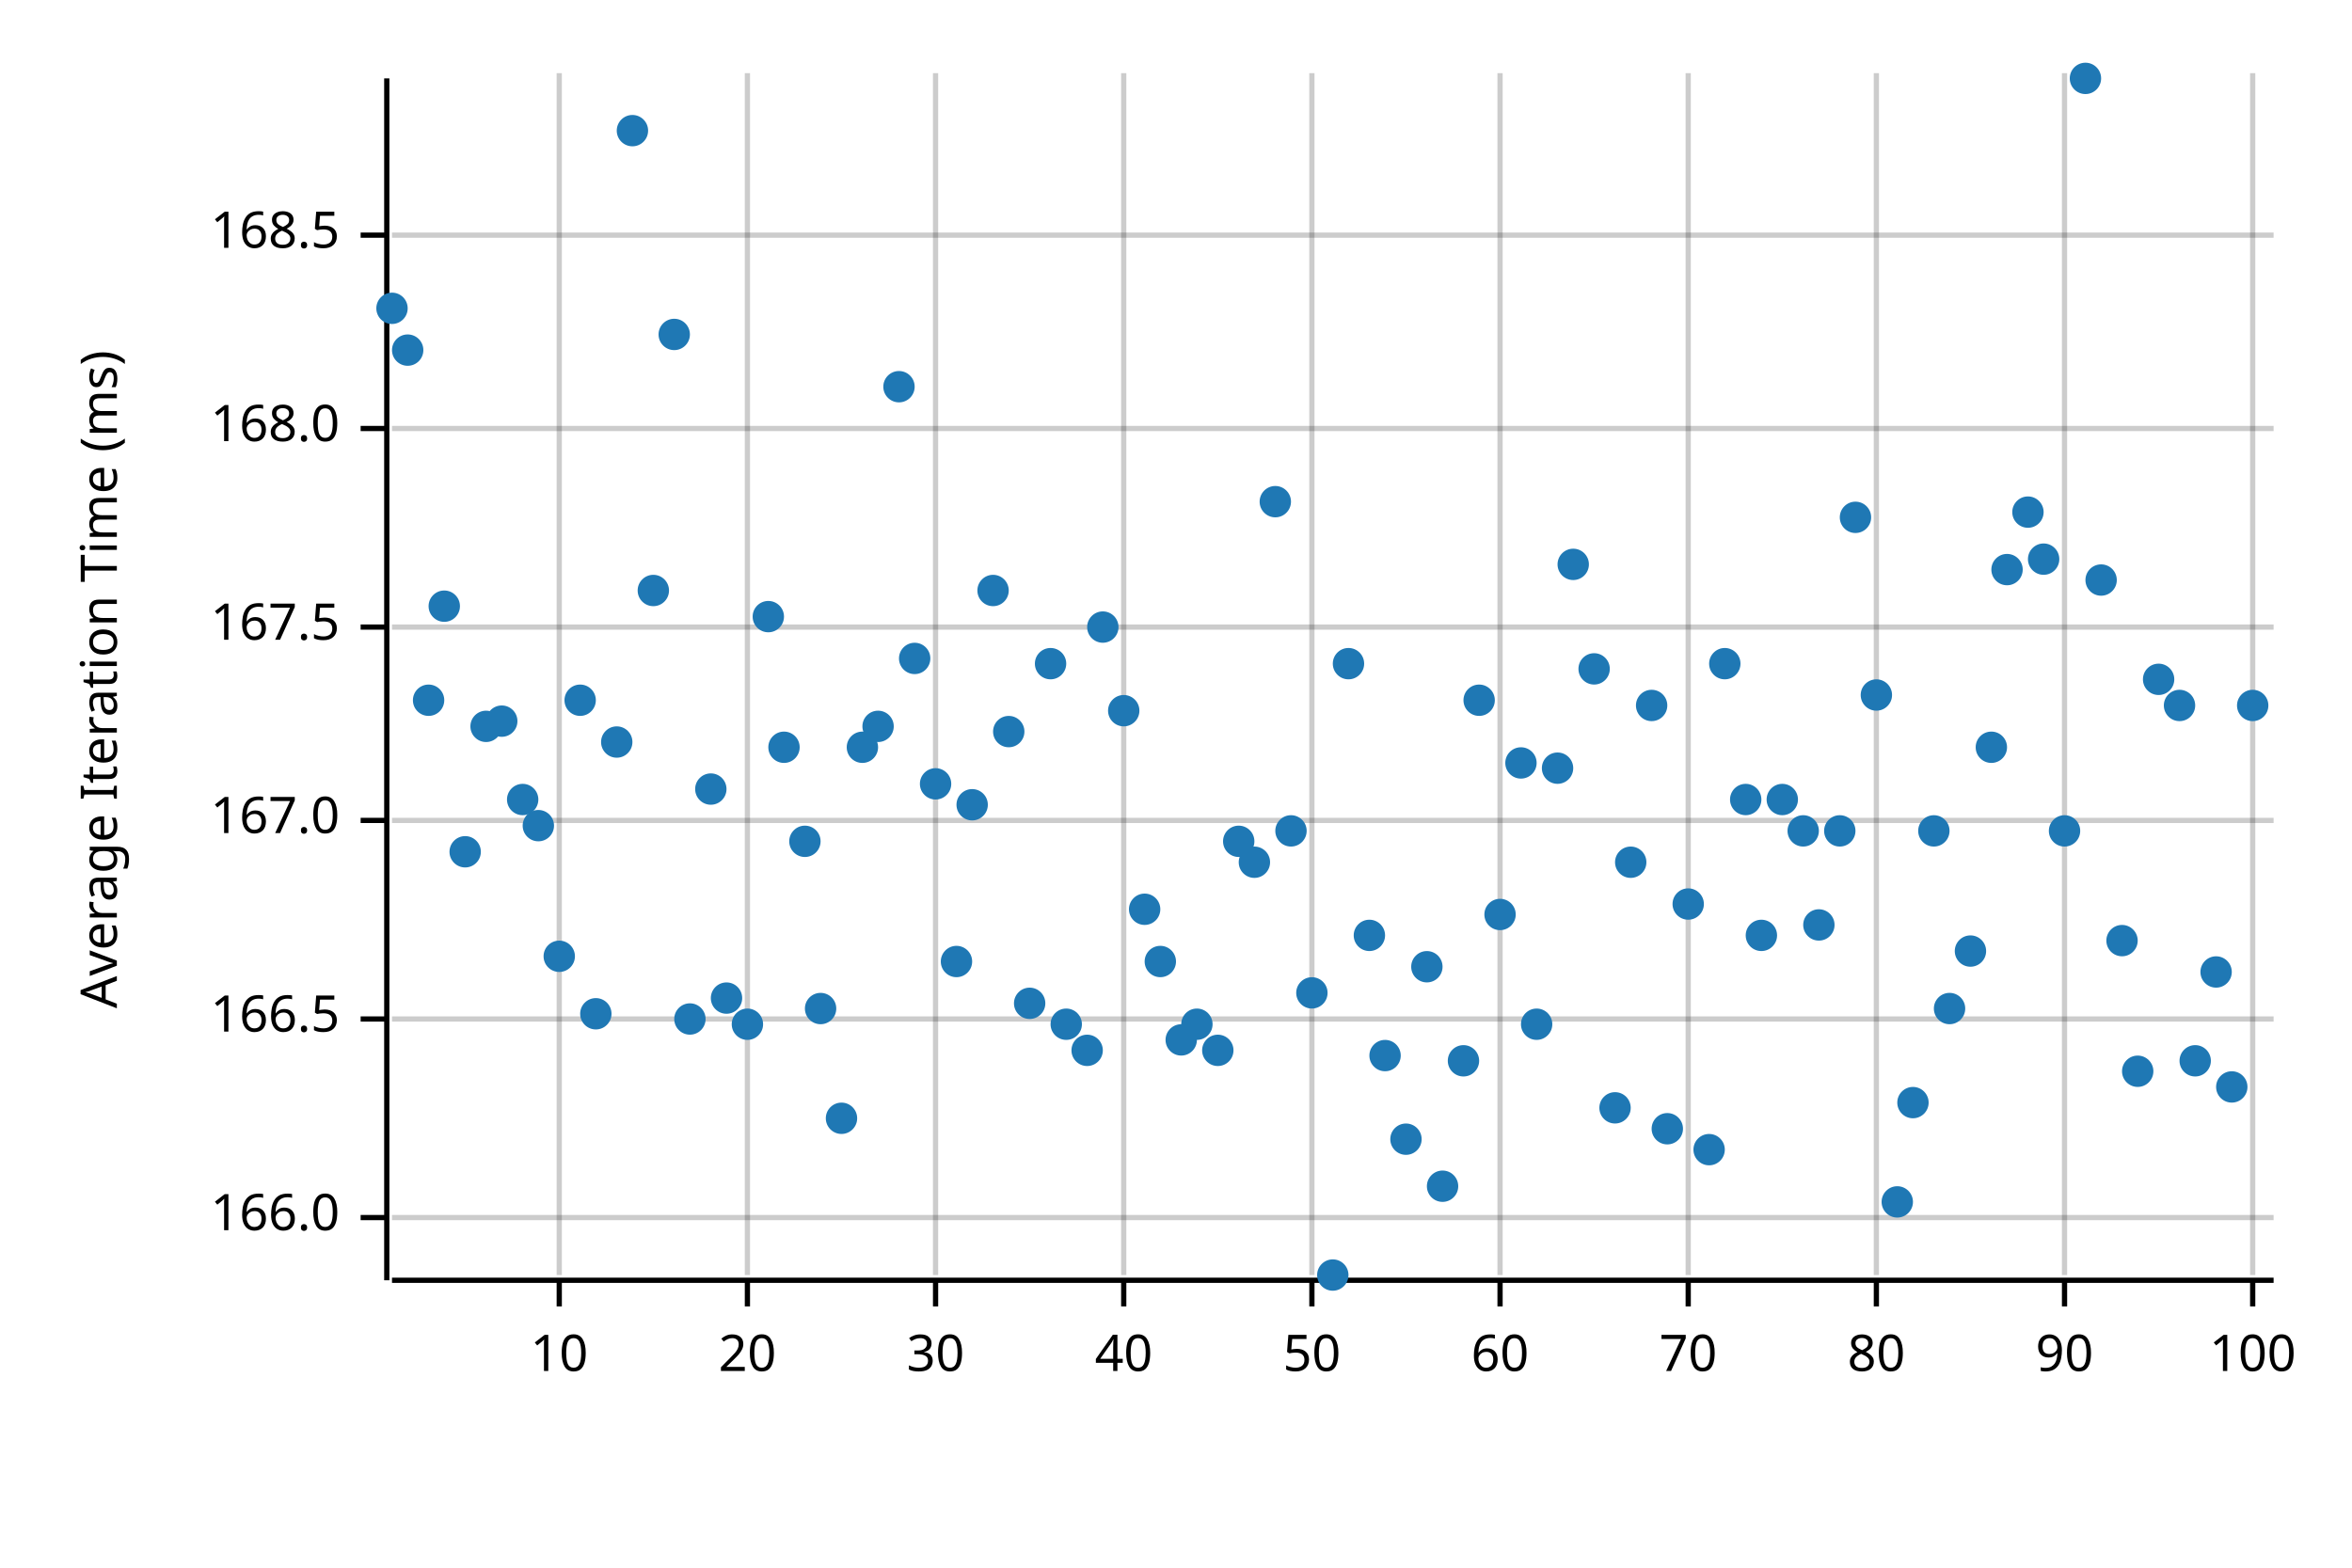
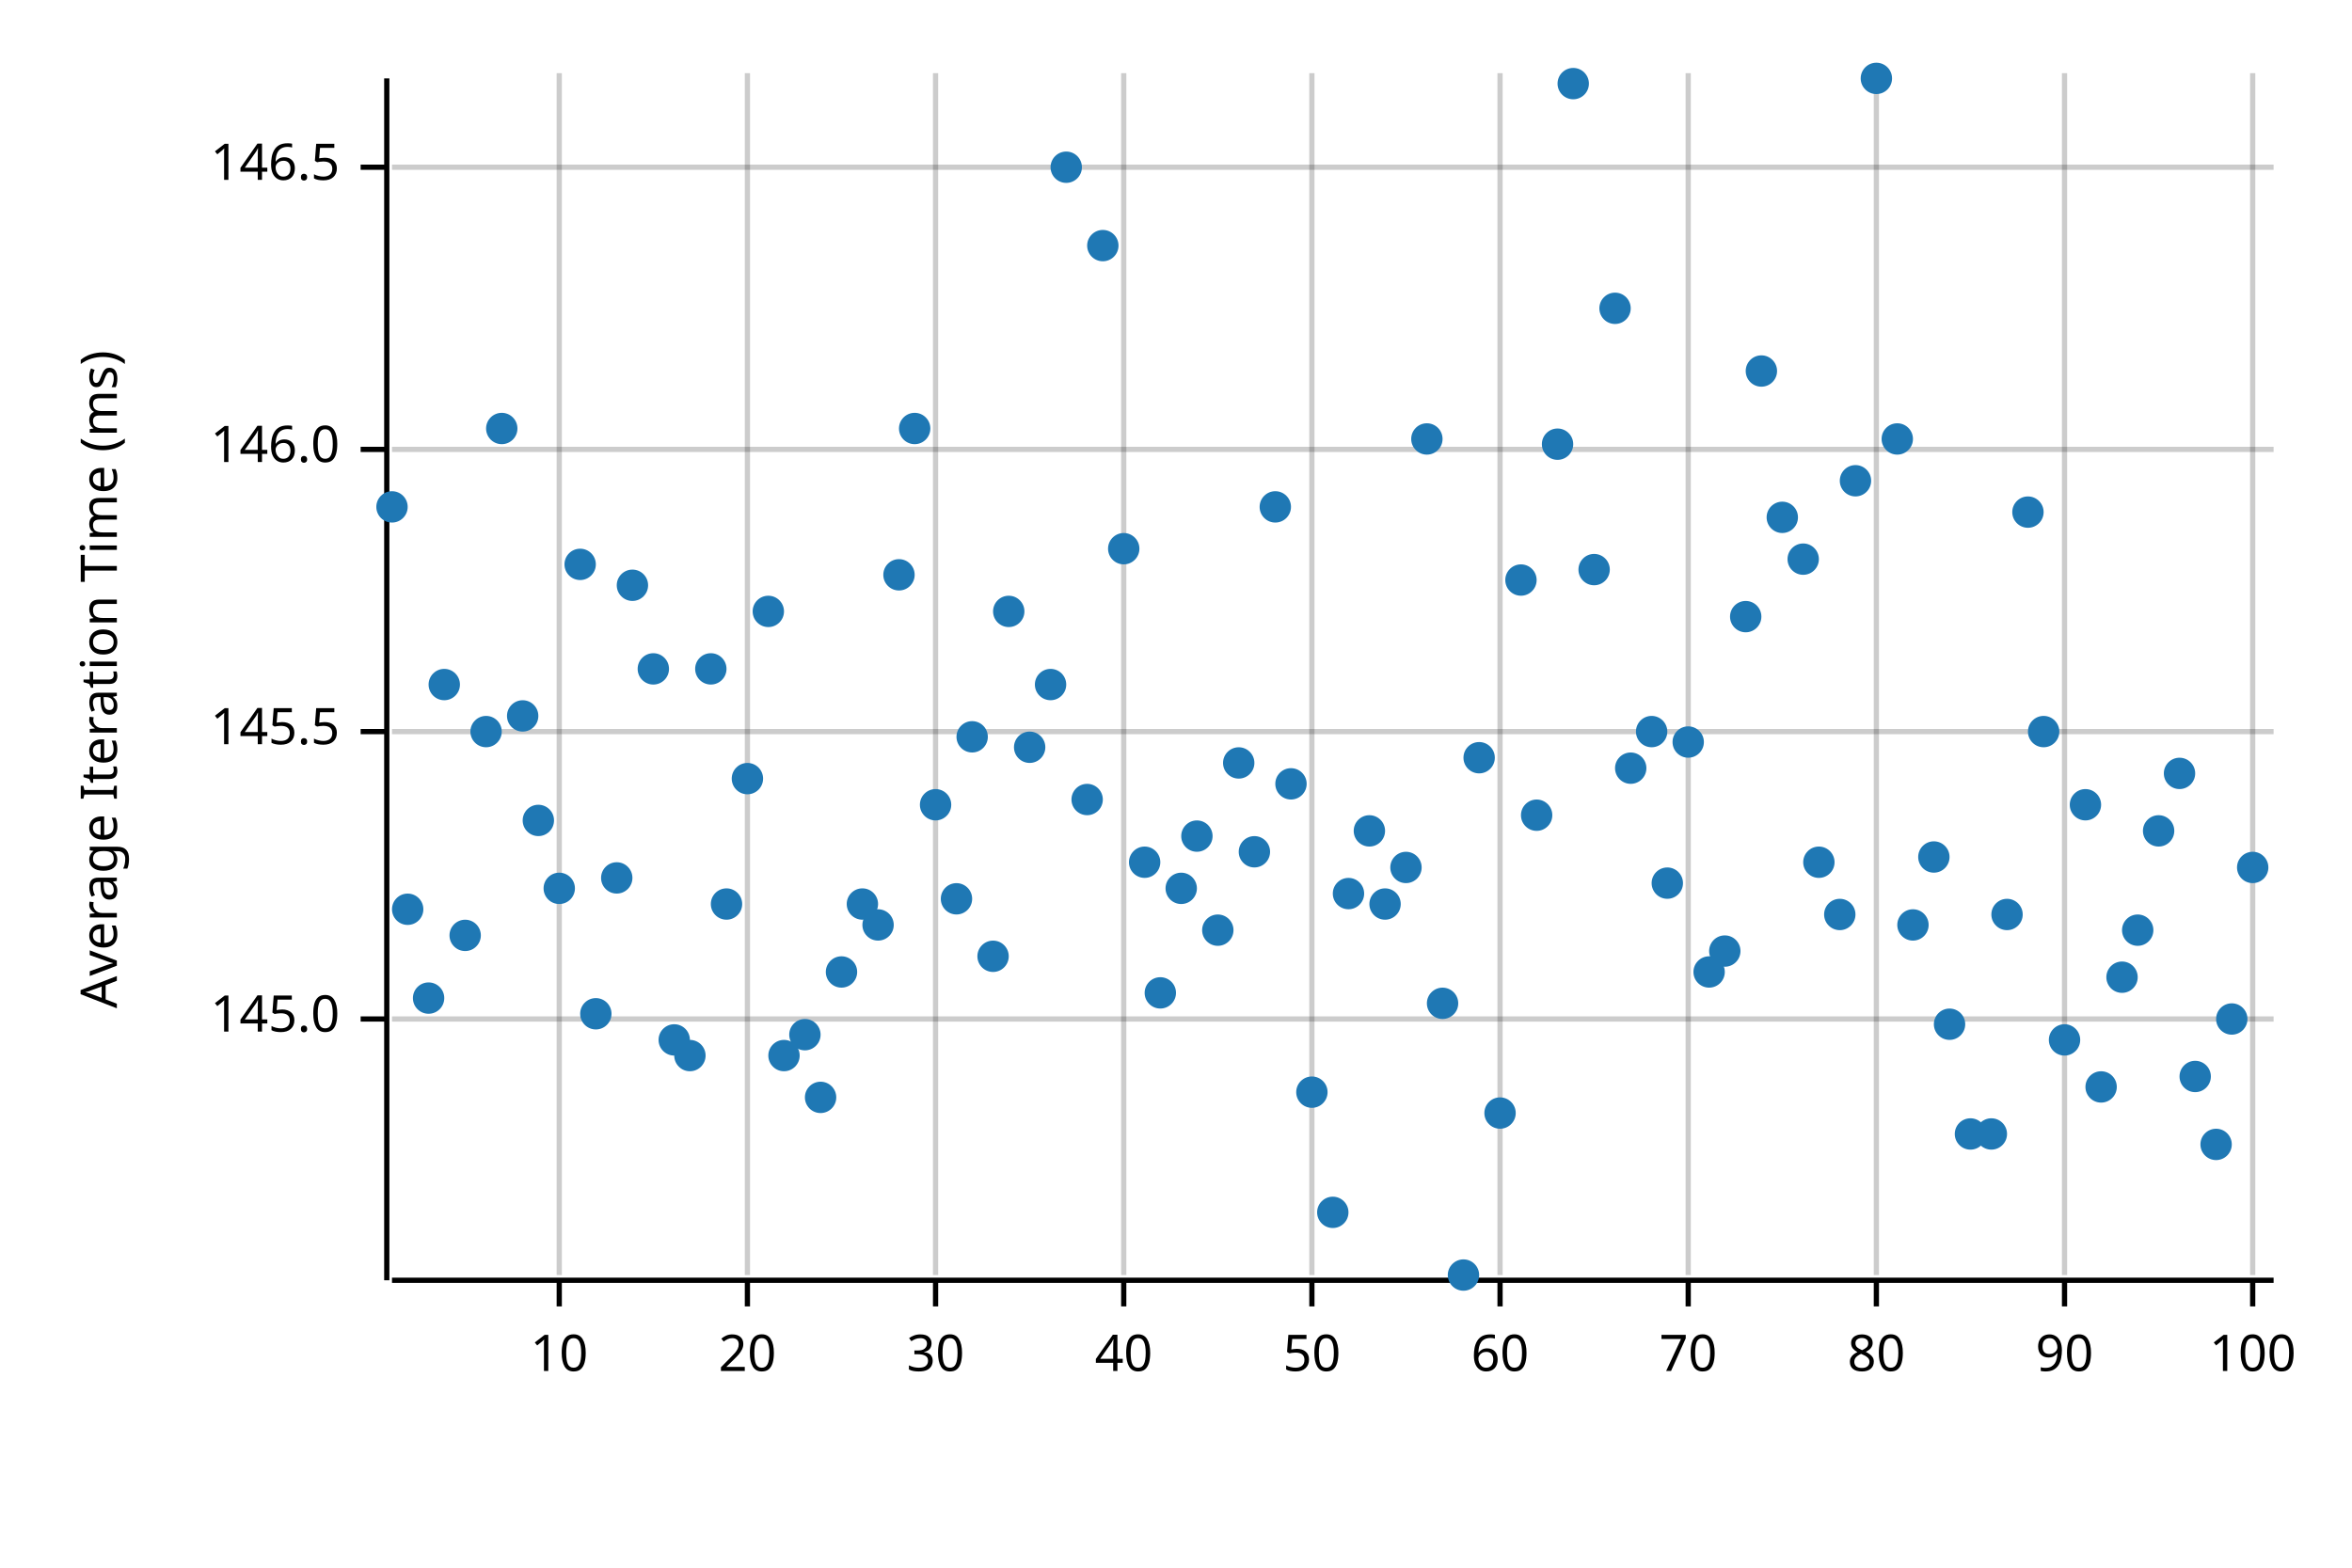
<svg xmlns="http://www.w3.org/2000/svg" width="450" height="300" viewBox="0 0 450 300">
  <text x="15" y="130" dy="0.76em" text-anchor="middle" font-family="sans-serif" font-size="9.677" opacity="1" fill="#000000" transform="rotate(270, 15, 130)">
Average Iteration Time (ms)
</text>
  <line opacity="0.2" stroke="#000000" stroke-width="1" x1="107" y1="244" x2="107" y2="14" />
  <line opacity="0.2" stroke="#000000" stroke-width="1" x1="143" y1="244" x2="143" y2="14" />
  <line opacity="0.2" stroke="#000000" stroke-width="1" x1="179" y1="244" x2="179" y2="14" />
  <line opacity="0.2" stroke="#000000" stroke-width="1" x1="215" y1="244" x2="215" y2="14" />
  <line opacity="0.2" stroke="#000000" stroke-width="1" x1="251" y1="244" x2="251" y2="14" />
  <line opacity="0.2" stroke="#000000" stroke-width="1" x1="287" y1="244" x2="287" y2="14" />
  <line opacity="0.2" stroke="#000000" stroke-width="1" x1="323" y1="244" x2="323" y2="14" />
  <line opacity="0.2" stroke="#000000" stroke-width="1" x1="359" y1="244" x2="359" y2="14" />
  <line opacity="0.2" stroke="#000000" stroke-width="1" x1="395" y1="244" x2="395" y2="14" />
  <line opacity="0.2" stroke="#000000" stroke-width="1" x1="431" y1="244" x2="431" y2="14" />
-   <line opacity="0.2" stroke="#000000" stroke-width="1" x1="75" y1="233" x2="435" y2="233" />
  <line opacity="0.2" stroke="#000000" stroke-width="1" x1="75" y1="195" x2="435" y2="195" />
-   <line opacity="0.2" stroke="#000000" stroke-width="1" x1="75" y1="157" x2="435" y2="157" />
-   <line opacity="0.2" stroke="#000000" stroke-width="1" x1="75" y1="120" x2="435" y2="120" />
-   <line opacity="0.2" stroke="#000000" stroke-width="1" x1="75" y1="82" x2="435" y2="82" />
-   <line opacity="0.2" stroke="#000000" stroke-width="1" x1="75" y1="45" x2="435" y2="45" />
+   <line opacity="0.2" stroke="#000000" stroke-width="1" x1="75" y1="140" x2="435" y2="140" />
+   <line opacity="0.2" stroke="#000000" stroke-width="1" x1="75" y1="86" x2="435" y2="86" />
+   <line opacity="0.2" stroke="#000000" stroke-width="1" x1="75" y1="32" x2="435" y2="32" />
  <polyline fill="none" opacity="1" stroke="#000000" stroke-width="1" points="74,15 74,245 " />
-   <text x="65" y="233" dy="0.5ex" text-anchor="end" font-family="sans-serif" font-size="9.677" opacity="1" fill="#000000">
- 166.0
- </text>
-   <polyline fill="none" opacity="1" stroke="#000000" stroke-width="1" points="69,233 74,233 " />
  <text x="65" y="195" dy="0.5ex" text-anchor="end" font-family="sans-serif" font-size="9.677" opacity="1" fill="#000000">
- 166.5
+ 145.0
</text>
  <polyline fill="none" opacity="1" stroke="#000000" stroke-width="1" points="69,195 74,195 " />
-   <text x="65" y="157" dy="0.5ex" text-anchor="end" font-family="sans-serif" font-size="9.677" opacity="1" fill="#000000">
- 167.0
+   <text x="65" y="140" dy="0.5ex" text-anchor="end" font-family="sans-serif" font-size="9.677" opacity="1" fill="#000000">
+ 145.5
</text>
-   <polyline fill="none" opacity="1" stroke="#000000" stroke-width="1" points="69,157 74,157 " />
-   <text x="65" y="120" dy="0.5ex" text-anchor="end" font-family="sans-serif" font-size="9.677" opacity="1" fill="#000000">
- 167.5
+   <polyline fill="none" opacity="1" stroke="#000000" stroke-width="1" points="69,140 74,140 " />
+   <text x="65" y="86" dy="0.5ex" text-anchor="end" font-family="sans-serif" font-size="9.677" opacity="1" fill="#000000">
+ 146.0
</text>
-   <polyline fill="none" opacity="1" stroke="#000000" stroke-width="1" points="69,120 74,120 " />
-   <text x="65" y="82" dy="0.5ex" text-anchor="end" font-family="sans-serif" font-size="9.677" opacity="1" fill="#000000">
- 168.0
+   <polyline fill="none" opacity="1" stroke="#000000" stroke-width="1" points="69,86 74,86 " />
+   <text x="65" y="32" dy="0.5ex" text-anchor="end" font-family="sans-serif" font-size="9.677" opacity="1" fill="#000000">
+ 146.5
</text>
-   <polyline fill="none" opacity="1" stroke="#000000" stroke-width="1" points="69,82 74,82 " />
-   <text x="65" y="45" dy="0.5ex" text-anchor="end" font-family="sans-serif" font-size="9.677" opacity="1" fill="#000000">
- 168.5
- </text>
-   <polyline fill="none" opacity="1" stroke="#000000" stroke-width="1" points="69,45 74,45 " />
+   <polyline fill="none" opacity="1" stroke="#000000" stroke-width="1" points="69,32 74,32 " />
  <polyline fill="none" opacity="1" stroke="#000000" stroke-width="1" points="75,245 435,245 " />
  <text x="107" y="255" dy="0.76em" text-anchor="middle" font-family="sans-serif" font-size="9.677" opacity="1" fill="#000000">
10
</text>
  <polyline fill="none" opacity="1" stroke="#000000" stroke-width="1" points="107,245 107,250 " />
  <text x="143" y="255" dy="0.76em" text-anchor="middle" font-family="sans-serif" font-size="9.677" opacity="1" fill="#000000">
20
</text>
  <polyline fill="none" opacity="1" stroke="#000000" stroke-width="1" points="143,245 143,250 " />
  <text x="179" y="255" dy="0.76em" text-anchor="middle" font-family="sans-serif" font-size="9.677" opacity="1" fill="#000000">
30
</text>
  <polyline fill="none" opacity="1" stroke="#000000" stroke-width="1" points="179,245 179,250 " />
  <text x="215" y="255" dy="0.76em" text-anchor="middle" font-family="sans-serif" font-size="9.677" opacity="1" fill="#000000">
40
</text>
  <polyline fill="none" opacity="1" stroke="#000000" stroke-width="1" points="215,245 215,250 " />
  <text x="251" y="255" dy="0.76em" text-anchor="middle" font-family="sans-serif" font-size="9.677" opacity="1" fill="#000000">
50
</text>
  <polyline fill="none" opacity="1" stroke="#000000" stroke-width="1" points="251,245 251,250 " />
  <text x="287" y="255" dy="0.76em" text-anchor="middle" font-family="sans-serif" font-size="9.677" opacity="1" fill="#000000">
60
</text>
  <polyline fill="none" opacity="1" stroke="#000000" stroke-width="1" points="287,245 287,250 " />
  <text x="323" y="255" dy="0.76em" text-anchor="middle" font-family="sans-serif" font-size="9.677" opacity="1" fill="#000000">
70
</text>
  <polyline fill="none" opacity="1" stroke="#000000" stroke-width="1" points="323,245 323,250 " />
  <text x="359" y="255" dy="0.76em" text-anchor="middle" font-family="sans-serif" font-size="9.677" opacity="1" fill="#000000">
80
</text>
  <polyline fill="none" opacity="1" stroke="#000000" stroke-width="1" points="359,245 359,250 " />
  <text x="395" y="255" dy="0.76em" text-anchor="middle" font-family="sans-serif" font-size="9.677" opacity="1" fill="#000000">
90
</text>
  <polyline fill="none" opacity="1" stroke="#000000" stroke-width="1" points="395,245 395,250 " />
  <text x="431" y="255" dy="0.76em" text-anchor="middle" font-family="sans-serif" font-size="9.677" opacity="1" fill="#000000">
100
</text>
  <polyline fill="none" opacity="1" stroke="#000000" stroke-width="1" points="431,245 431,250 " />
-   <circle cx="75" cy="59" r="3" opacity="1" fill="#1F78B4" stroke="none" stroke-width="1" />
-   <circle cx="78" cy="67" r="3" opacity="1" fill="#1F78B4" stroke="none" stroke-width="1" />
-   <circle cx="82" cy="134" r="3" opacity="1" fill="#1F78B4" stroke="none" stroke-width="1" />
-   <circle cx="85" cy="116" r="3" opacity="1" fill="#1F78B4" stroke="none" stroke-width="1" />
-   <circle cx="89" cy="163" r="3" opacity="1" fill="#1F78B4" stroke="none" stroke-width="1" />
-   <circle cx="93" cy="139" r="3" opacity="1" fill="#1F78B4" stroke="none" stroke-width="1" />
-   <circle cx="96" cy="138" r="3" opacity="1" fill="#1F78B4" stroke="none" stroke-width="1" />
-   <circle cx="100" cy="153" r="3" opacity="1" fill="#1F78B4" stroke="none" stroke-width="1" />
-   <circle cx="103" cy="158" r="3" opacity="1" fill="#1F78B4" stroke="none" stroke-width="1" />
-   <circle cx="107" cy="183" r="3" opacity="1" fill="#1F78B4" stroke="none" stroke-width="1" />
-   <circle cx="111" cy="134" r="3" opacity="1" fill="#1F78B4" stroke="none" stroke-width="1" />
+   <circle cx="75" cy="97" r="3" opacity="1" fill="#1F78B4" stroke="none" stroke-width="1" />
+   <circle cx="78" cy="174" r="3" opacity="1" fill="#1F78B4" stroke="none" stroke-width="1" />
+   <circle cx="82" cy="191" r="3" opacity="1" fill="#1F78B4" stroke="none" stroke-width="1" />
+   <circle cx="85" cy="131" r="3" opacity="1" fill="#1F78B4" stroke="none" stroke-width="1" />
+   <circle cx="89" cy="179" r="3" opacity="1" fill="#1F78B4" stroke="none" stroke-width="1" />
+   <circle cx="93" cy="140" r="3" opacity="1" fill="#1F78B4" stroke="none" stroke-width="1" />
+   <circle cx="96" cy="82" r="3" opacity="1" fill="#1F78B4" stroke="none" stroke-width="1" />
+   <circle cx="100" cy="137" r="3" opacity="1" fill="#1F78B4" stroke="none" stroke-width="1" />
+   <circle cx="103" cy="157" r="3" opacity="1" fill="#1F78B4" stroke="none" stroke-width="1" />
+   <circle cx="107" cy="170" r="3" opacity="1" fill="#1F78B4" stroke="none" stroke-width="1" />
+   <circle cx="111" cy="108" r="3" opacity="1" fill="#1F78B4" stroke="none" stroke-width="1" />
  <circle cx="114" cy="194" r="3" opacity="1" fill="#1F78B4" stroke="none" stroke-width="1" />
-   <circle cx="118" cy="142" r="3" opacity="1" fill="#1F78B4" stroke="none" stroke-width="1" />
-   <circle cx="121" cy="25" r="3" opacity="1" fill="#1F78B4" stroke="none" stroke-width="1" />
-   <circle cx="125" cy="113" r="3" opacity="1" fill="#1F78B4" stroke="none" stroke-width="1" />
-   <circle cx="129" cy="64" r="3" opacity="1" fill="#1F78B4" stroke="none" stroke-width="1" />
-   <circle cx="132" cy="195" r="3" opacity="1" fill="#1F78B4" stroke="none" stroke-width="1" />
-   <circle cx="136" cy="151" r="3" opacity="1" fill="#1F78B4" stroke="none" stroke-width="1" />
-   <circle cx="139" cy="191" r="3" opacity="1" fill="#1F78B4" stroke="none" stroke-width="1" />
-   <circle cx="143" cy="196" r="3" opacity="1" fill="#1F78B4" stroke="none" stroke-width="1" />
-   <circle cx="147" cy="118" r="3" opacity="1" fill="#1F78B4" stroke="none" stroke-width="1" />
-   <circle cx="150" cy="143" r="3" opacity="1" fill="#1F78B4" stroke="none" stroke-width="1" />
-   <circle cx="154" cy="161" r="3" opacity="1" fill="#1F78B4" stroke="none" stroke-width="1" />
-   <circle cx="157" cy="193" r="3" opacity="1" fill="#1F78B4" stroke="none" stroke-width="1" />
-   <circle cx="161" cy="214" r="3" opacity="1" fill="#1F78B4" stroke="none" stroke-width="1" />
-   <circle cx="165" cy="143" r="3" opacity="1" fill="#1F78B4" stroke="none" stroke-width="1" />
-   <circle cx="168" cy="139" r="3" opacity="1" fill="#1F78B4" stroke="none" stroke-width="1" />
-   <circle cx="172" cy="74" r="3" opacity="1" fill="#1F78B4" stroke="none" stroke-width="1" />
-   <circle cx="175" cy="126" r="3" opacity="1" fill="#1F78B4" stroke="none" stroke-width="1" />
-   <circle cx="179" cy="150" r="3" opacity="1" fill="#1F78B4" stroke="none" stroke-width="1" />
-   <circle cx="183" cy="184" r="3" opacity="1" fill="#1F78B4" stroke="none" stroke-width="1" />
-   <circle cx="186" cy="154" r="3" opacity="1" fill="#1F78B4" stroke="none" stroke-width="1" />
-   <circle cx="190" cy="113" r="3" opacity="1" fill="#1F78B4" stroke="none" stroke-width="1" />
-   <circle cx="193" cy="140" r="3" opacity="1" fill="#1F78B4" stroke="none" stroke-width="1" />
-   <circle cx="197" cy="192" r="3" opacity="1" fill="#1F78B4" stroke="none" stroke-width="1" />
-   <circle cx="201" cy="127" r="3" opacity="1" fill="#1F78B4" stroke="none" stroke-width="1" />
-   <circle cx="204" cy="196" r="3" opacity="1" fill="#1F78B4" stroke="none" stroke-width="1" />
-   <circle cx="208" cy="201" r="3" opacity="1" fill="#1F78B4" stroke="none" stroke-width="1" />
-   <circle cx="211" cy="120" r="3" opacity="1" fill="#1F78B4" stroke="none" stroke-width="1" />
-   <circle cx="215" cy="136" r="3" opacity="1" fill="#1F78B4" stroke="none" stroke-width="1" />
-   <circle cx="219" cy="174" r="3" opacity="1" fill="#1F78B4" stroke="none" stroke-width="1" />
-   <circle cx="222" cy="184" r="3" opacity="1" fill="#1F78B4" stroke="none" stroke-width="1" />
-   <circle cx="226" cy="199" r="3" opacity="1" fill="#1F78B4" stroke="none" stroke-width="1" />
-   <circle cx="229" cy="196" r="3" opacity="1" fill="#1F78B4" stroke="none" stroke-width="1" />
-   <circle cx="233" cy="201" r="3" opacity="1" fill="#1F78B4" stroke="none" stroke-width="1" />
-   <circle cx="237" cy="161" r="3" opacity="1" fill="#1F78B4" stroke="none" stroke-width="1" />
-   <circle cx="240" cy="165" r="3" opacity="1" fill="#1F78B4" stroke="none" stroke-width="1" />
-   <circle cx="244" cy="96" r="3" opacity="1" fill="#1F78B4" stroke="none" stroke-width="1" />
-   <circle cx="247" cy="159" r="3" opacity="1" fill="#1F78B4" stroke="none" stroke-width="1" />
-   <circle cx="251" cy="190" r="3" opacity="1" fill="#1F78B4" stroke="none" stroke-width="1" />
-   <circle cx="255" cy="244" r="3" opacity="1" fill="#1F78B4" stroke="none" stroke-width="1" />
-   <circle cx="258" cy="127" r="3" opacity="1" fill="#1F78B4" stroke="none" stroke-width="1" />
-   <circle cx="262" cy="179" r="3" opacity="1" fill="#1F78B4" stroke="none" stroke-width="1" />
-   <circle cx="265" cy="202" r="3" opacity="1" fill="#1F78B4" stroke="none" stroke-width="1" />
-   <circle cx="269" cy="218" r="3" opacity="1" fill="#1F78B4" stroke="none" stroke-width="1" />
-   <circle cx="273" cy="185" r="3" opacity="1" fill="#1F78B4" stroke="none" stroke-width="1" />
-   <circle cx="276" cy="227" r="3" opacity="1" fill="#1F78B4" stroke="none" stroke-width="1" />
-   <circle cx="280" cy="203" r="3" opacity="1" fill="#1F78B4" stroke="none" stroke-width="1" />
-   <circle cx="283" cy="134" r="3" opacity="1" fill="#1F78B4" stroke="none" stroke-width="1" />
-   <circle cx="287" cy="175" r="3" opacity="1" fill="#1F78B4" stroke="none" stroke-width="1" />
-   <circle cx="291" cy="146" r="3" opacity="1" fill="#1F78B4" stroke="none" stroke-width="1" />
-   <circle cx="294" cy="196" r="3" opacity="1" fill="#1F78B4" stroke="none" stroke-width="1" />
-   <circle cx="298" cy="147" r="3" opacity="1" fill="#1F78B4" stroke="none" stroke-width="1" />
-   <circle cx="301" cy="108" r="3" opacity="1" fill="#1F78B4" stroke="none" stroke-width="1" />
-   <circle cx="305" cy="128" r="3" opacity="1" fill="#1F78B4" stroke="none" stroke-width="1" />
-   <circle cx="309" cy="212" r="3" opacity="1" fill="#1F78B4" stroke="none" stroke-width="1" />
-   <circle cx="312" cy="165" r="3" opacity="1" fill="#1F78B4" stroke="none" stroke-width="1" />
-   <circle cx="316" cy="135" r="3" opacity="1" fill="#1F78B4" stroke="none" stroke-width="1" />
-   <circle cx="319" cy="216" r="3" opacity="1" fill="#1F78B4" stroke="none" stroke-width="1" />
-   <circle cx="323" cy="173" r="3" opacity="1" fill="#1F78B4" stroke="none" stroke-width="1" />
-   <circle cx="327" cy="220" r="3" opacity="1" fill="#1F78B4" stroke="none" stroke-width="1" />
-   <circle cx="330" cy="127" r="3" opacity="1" fill="#1F78B4" stroke="none" stroke-width="1" />
-   <circle cx="334" cy="153" r="3" opacity="1" fill="#1F78B4" stroke="none" stroke-width="1" />
-   <circle cx="337" cy="179" r="3" opacity="1" fill="#1F78B4" stroke="none" stroke-width="1" />
-   <circle cx="341" cy="153" r="3" opacity="1" fill="#1F78B4" stroke="none" stroke-width="1" />
-   <circle cx="345" cy="159" r="3" opacity="1" fill="#1F78B4" stroke="none" stroke-width="1" />
-   <circle cx="348" cy="177" r="3" opacity="1" fill="#1F78B4" stroke="none" stroke-width="1" />
-   <circle cx="352" cy="159" r="3" opacity="1" fill="#1F78B4" stroke="none" stroke-width="1" />
-   <circle cx="355" cy="99" r="3" opacity="1" fill="#1F78B4" stroke="none" stroke-width="1" />
-   <circle cx="359" cy="133" r="3" opacity="1" fill="#1F78B4" stroke="none" stroke-width="1" />
-   <circle cx="363" cy="230" r="3" opacity="1" fill="#1F78B4" stroke="none" stroke-width="1" />
-   <circle cx="366" cy="211" r="3" opacity="1" fill="#1F78B4" stroke="none" stroke-width="1" />
-   <circle cx="370" cy="159" r="3" opacity="1" fill="#1F78B4" stroke="none" stroke-width="1" />
-   <circle cx="373" cy="193" r="3" opacity="1" fill="#1F78B4" stroke="none" stroke-width="1" />
-   <circle cx="377" cy="182" r="3" opacity="1" fill="#1F78B4" stroke="none" stroke-width="1" />
-   <circle cx="381" cy="143" r="3" opacity="1" fill="#1F78B4" stroke="none" stroke-width="1" />
-   <circle cx="384" cy="109" r="3" opacity="1" fill="#1F78B4" stroke="none" stroke-width="1" />
+   <circle cx="118" cy="168" r="3" opacity="1" fill="#1F78B4" stroke="none" stroke-width="1" />
+   <circle cx="121" cy="112" r="3" opacity="1" fill="#1F78B4" stroke="none" stroke-width="1" />
+   <circle cx="125" cy="128" r="3" opacity="1" fill="#1F78B4" stroke="none" stroke-width="1" />
+   <circle cx="129" cy="199" r="3" opacity="1" fill="#1F78B4" stroke="none" stroke-width="1" />
+   <circle cx="132" cy="202" r="3" opacity="1" fill="#1F78B4" stroke="none" stroke-width="1" />
+   <circle cx="136" cy="128" r="3" opacity="1" fill="#1F78B4" stroke="none" stroke-width="1" />
+   <circle cx="139" cy="173" r="3" opacity="1" fill="#1F78B4" stroke="none" stroke-width="1" />
+   <circle cx="143" cy="149" r="3" opacity="1" fill="#1F78B4" stroke="none" stroke-width="1" />
+   <circle cx="147" cy="117" r="3" opacity="1" fill="#1F78B4" stroke="none" stroke-width="1" />
+   <circle cx="150" cy="202" r="3" opacity="1" fill="#1F78B4" stroke="none" stroke-width="1" />
+   <circle cx="154" cy="198" r="3" opacity="1" fill="#1F78B4" stroke="none" stroke-width="1" />
+   <circle cx="157" cy="210" r="3" opacity="1" fill="#1F78B4" stroke="none" stroke-width="1" />
+   <circle cx="161" cy="186" r="3" opacity="1" fill="#1F78B4" stroke="none" stroke-width="1" />
+   <circle cx="165" cy="173" r="3" opacity="1" fill="#1F78B4" stroke="none" stroke-width="1" />
+   <circle cx="168" cy="177" r="3" opacity="1" fill="#1F78B4" stroke="none" stroke-width="1" />
+   <circle cx="172" cy="110" r="3" opacity="1" fill="#1F78B4" stroke="none" stroke-width="1" />
+   <circle cx="175" cy="82" r="3" opacity="1" fill="#1F78B4" stroke="none" stroke-width="1" />
+   <circle cx="179" cy="154" r="3" opacity="1" fill="#1F78B4" stroke="none" stroke-width="1" />
+   <circle cx="183" cy="172" r="3" opacity="1" fill="#1F78B4" stroke="none" stroke-width="1" />
+   <circle cx="186" cy="141" r="3" opacity="1" fill="#1F78B4" stroke="none" stroke-width="1" />
+   <circle cx="190" cy="183" r="3" opacity="1" fill="#1F78B4" stroke="none" stroke-width="1" />
+   <circle cx="193" cy="117" r="3" opacity="1" fill="#1F78B4" stroke="none" stroke-width="1" />
+   <circle cx="197" cy="143" r="3" opacity="1" fill="#1F78B4" stroke="none" stroke-width="1" />
+   <circle cx="201" cy="131" r="3" opacity="1" fill="#1F78B4" stroke="none" stroke-width="1" />
+   <circle cx="204" cy="32" r="3" opacity="1" fill="#1F78B4" stroke="none" stroke-width="1" />
+   <circle cx="208" cy="153" r="3" opacity="1" fill="#1F78B4" stroke="none" stroke-width="1" />
+   <circle cx="211" cy="47" r="3" opacity="1" fill="#1F78B4" stroke="none" stroke-width="1" />
+   <circle cx="215" cy="105" r="3" opacity="1" fill="#1F78B4" stroke="none" stroke-width="1" />
+   <circle cx="219" cy="165" r="3" opacity="1" fill="#1F78B4" stroke="none" stroke-width="1" />
+   <circle cx="222" cy="190" r="3" opacity="1" fill="#1F78B4" stroke="none" stroke-width="1" />
+   <circle cx="226" cy="170" r="3" opacity="1" fill="#1F78B4" stroke="none" stroke-width="1" />
+   <circle cx="229" cy="160" r="3" opacity="1" fill="#1F78B4" stroke="none" stroke-width="1" />
+   <circle cx="233" cy="178" r="3" opacity="1" fill="#1F78B4" stroke="none" stroke-width="1" />
+   <circle cx="237" cy="146" r="3" opacity="1" fill="#1F78B4" stroke="none" stroke-width="1" />
+   <circle cx="240" cy="163" r="3" opacity="1" fill="#1F78B4" stroke="none" stroke-width="1" />
+   <circle cx="244" cy="97" r="3" opacity="1" fill="#1F78B4" stroke="none" stroke-width="1" />
+   <circle cx="247" cy="150" r="3" opacity="1" fill="#1F78B4" stroke="none" stroke-width="1" />
+   <circle cx="251" cy="209" r="3" opacity="1" fill="#1F78B4" stroke="none" stroke-width="1" />
+   <circle cx="255" cy="232" r="3" opacity="1" fill="#1F78B4" stroke="none" stroke-width="1" />
+   <circle cx="258" cy="171" r="3" opacity="1" fill="#1F78B4" stroke="none" stroke-width="1" />
+   <circle cx="262" cy="159" r="3" opacity="1" fill="#1F78B4" stroke="none" stroke-width="1" />
+   <circle cx="265" cy="173" r="3" opacity="1" fill="#1F78B4" stroke="none" stroke-width="1" />
+   <circle cx="269" cy="166" r="3" opacity="1" fill="#1F78B4" stroke="none" stroke-width="1" />
+   <circle cx="273" cy="84" r="3" opacity="1" fill="#1F78B4" stroke="none" stroke-width="1" />
+   <circle cx="276" cy="192" r="3" opacity="1" fill="#1F78B4" stroke="none" stroke-width="1" />
+   <circle cx="280" cy="244" r="3" opacity="1" fill="#1F78B4" stroke="none" stroke-width="1" />
+   <circle cx="283" cy="145" r="3" opacity="1" fill="#1F78B4" stroke="none" stroke-width="1" />
+   <circle cx="287" cy="213" r="3" opacity="1" fill="#1F78B4" stroke="none" stroke-width="1" />
+   <circle cx="291" cy="111" r="3" opacity="1" fill="#1F78B4" stroke="none" stroke-width="1" />
+   <circle cx="294" cy="156" r="3" opacity="1" fill="#1F78B4" stroke="none" stroke-width="1" />
+   <circle cx="298" cy="85" r="3" opacity="1" fill="#1F78B4" stroke="none" stroke-width="1" />
+   <circle cx="301" cy="16" r="3" opacity="1" fill="#1F78B4" stroke="none" stroke-width="1" />
+   <circle cx="305" cy="109" r="3" opacity="1" fill="#1F78B4" stroke="none" stroke-width="1" />
+   <circle cx="309" cy="59" r="3" opacity="1" fill="#1F78B4" stroke="none" stroke-width="1" />
+   <circle cx="312" cy="147" r="3" opacity="1" fill="#1F78B4" stroke="none" stroke-width="1" />
+   <circle cx="316" cy="140" r="3" opacity="1" fill="#1F78B4" stroke="none" stroke-width="1" />
+   <circle cx="319" cy="169" r="3" opacity="1" fill="#1F78B4" stroke="none" stroke-width="1" />
+   <circle cx="323" cy="142" r="3" opacity="1" fill="#1F78B4" stroke="none" stroke-width="1" />
+   <circle cx="327" cy="186" r="3" opacity="1" fill="#1F78B4" stroke="none" stroke-width="1" />
+   <circle cx="330" cy="182" r="3" opacity="1" fill="#1F78B4" stroke="none" stroke-width="1" />
+   <circle cx="334" cy="118" r="3" opacity="1" fill="#1F78B4" stroke="none" stroke-width="1" />
+   <circle cx="337" cy="71" r="3" opacity="1" fill="#1F78B4" stroke="none" stroke-width="1" />
+   <circle cx="341" cy="99" r="3" opacity="1" fill="#1F78B4" stroke="none" stroke-width="1" />
+   <circle cx="345" cy="107" r="3" opacity="1" fill="#1F78B4" stroke="none" stroke-width="1" />
+   <circle cx="348" cy="165" r="3" opacity="1" fill="#1F78B4" stroke="none" stroke-width="1" />
+   <circle cx="352" cy="175" r="3" opacity="1" fill="#1F78B4" stroke="none" stroke-width="1" />
+   <circle cx="355" cy="92" r="3" opacity="1" fill="#1F78B4" stroke="none" stroke-width="1" />
+   <circle cx="359" cy="15" r="3" opacity="1" fill="#1F78B4" stroke="none" stroke-width="1" />
+   <circle cx="363" cy="84" r="3" opacity="1" fill="#1F78B4" stroke="none" stroke-width="1" />
+   <circle cx="366" cy="177" r="3" opacity="1" fill="#1F78B4" stroke="none" stroke-width="1" />
+   <circle cx="370" cy="164" r="3" opacity="1" fill="#1F78B4" stroke="none" stroke-width="1" />
+   <circle cx="373" cy="196" r="3" opacity="1" fill="#1F78B4" stroke="none" stroke-width="1" />
+   <circle cx="377" cy="217" r="3" opacity="1" fill="#1F78B4" stroke="none" stroke-width="1" />
+   <circle cx="381" cy="217" r="3" opacity="1" fill="#1F78B4" stroke="none" stroke-width="1" />
+   <circle cx="384" cy="175" r="3" opacity="1" fill="#1F78B4" stroke="none" stroke-width="1" />
  <circle cx="388" cy="98" r="3" opacity="1" fill="#1F78B4" stroke="none" stroke-width="1" />
-   <circle cx="391" cy="107" r="3" opacity="1" fill="#1F78B4" stroke="none" stroke-width="1" />
-   <circle cx="395" cy="159" r="3" opacity="1" fill="#1F78B4" stroke="none" stroke-width="1" />
-   <circle cx="399" cy="15" r="3" opacity="1" fill="#1F78B4" stroke="none" stroke-width="1" />
-   <circle cx="402" cy="111" r="3" opacity="1" fill="#1F78B4" stroke="none" stroke-width="1" />
-   <circle cx="406" cy="180" r="3" opacity="1" fill="#1F78B4" stroke="none" stroke-width="1" />
-   <circle cx="409" cy="205" r="3" opacity="1" fill="#1F78B4" stroke="none" stroke-width="1" />
-   <circle cx="413" cy="130" r="3" opacity="1" fill="#1F78B4" stroke="none" stroke-width="1" />
-   <circle cx="417" cy="135" r="3" opacity="1" fill="#1F78B4" stroke="none" stroke-width="1" />
-   <circle cx="420" cy="203" r="3" opacity="1" fill="#1F78B4" stroke="none" stroke-width="1" />
-   <circle cx="424" cy="186" r="3" opacity="1" fill="#1F78B4" stroke="none" stroke-width="1" />
-   <circle cx="427" cy="208" r="3" opacity="1" fill="#1F78B4" stroke="none" stroke-width="1" />
-   <circle cx="431" cy="135" r="3" opacity="1" fill="#1F78B4" stroke="none" stroke-width="1" />
+   <circle cx="391" cy="140" r="3" opacity="1" fill="#1F78B4" stroke="none" stroke-width="1" />
+   <circle cx="395" cy="199" r="3" opacity="1" fill="#1F78B4" stroke="none" stroke-width="1" />
+   <circle cx="399" cy="154" r="3" opacity="1" fill="#1F78B4" stroke="none" stroke-width="1" />
+   <circle cx="402" cy="208" r="3" opacity="1" fill="#1F78B4" stroke="none" stroke-width="1" />
+   <circle cx="406" cy="187" r="3" opacity="1" fill="#1F78B4" stroke="none" stroke-width="1" />
+   <circle cx="409" cy="178" r="3" opacity="1" fill="#1F78B4" stroke="none" stroke-width="1" />
+   <circle cx="413" cy="159" r="3" opacity="1" fill="#1F78B4" stroke="none" stroke-width="1" />
+   <circle cx="417" cy="148" r="3" opacity="1" fill="#1F78B4" stroke="none" stroke-width="1" />
+   <circle cx="420" cy="206" r="3" opacity="1" fill="#1F78B4" stroke="none" stroke-width="1" />
+   <circle cx="424" cy="219" r="3" opacity="1" fill="#1F78B4" stroke="none" stroke-width="1" />
+   <circle cx="427" cy="195" r="3" opacity="1" fill="#1F78B4" stroke="none" stroke-width="1" />
+   <circle cx="431" cy="166" r="3" opacity="1" fill="#1F78B4" stroke="none" stroke-width="1" />
</svg>
